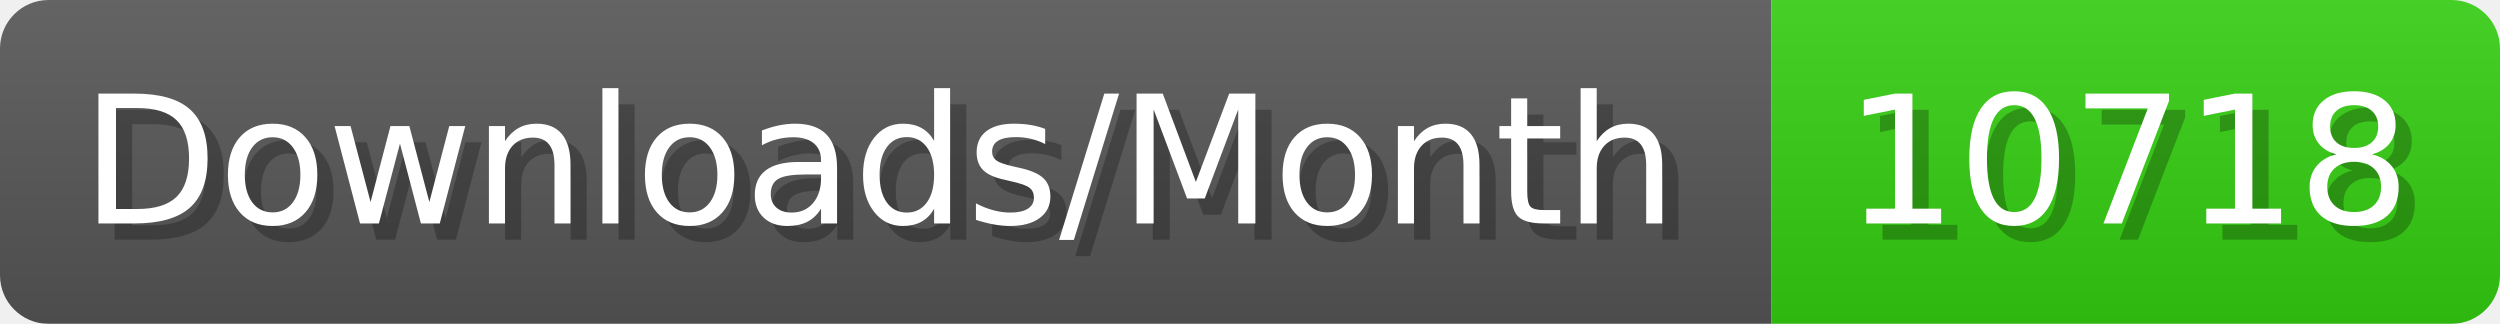
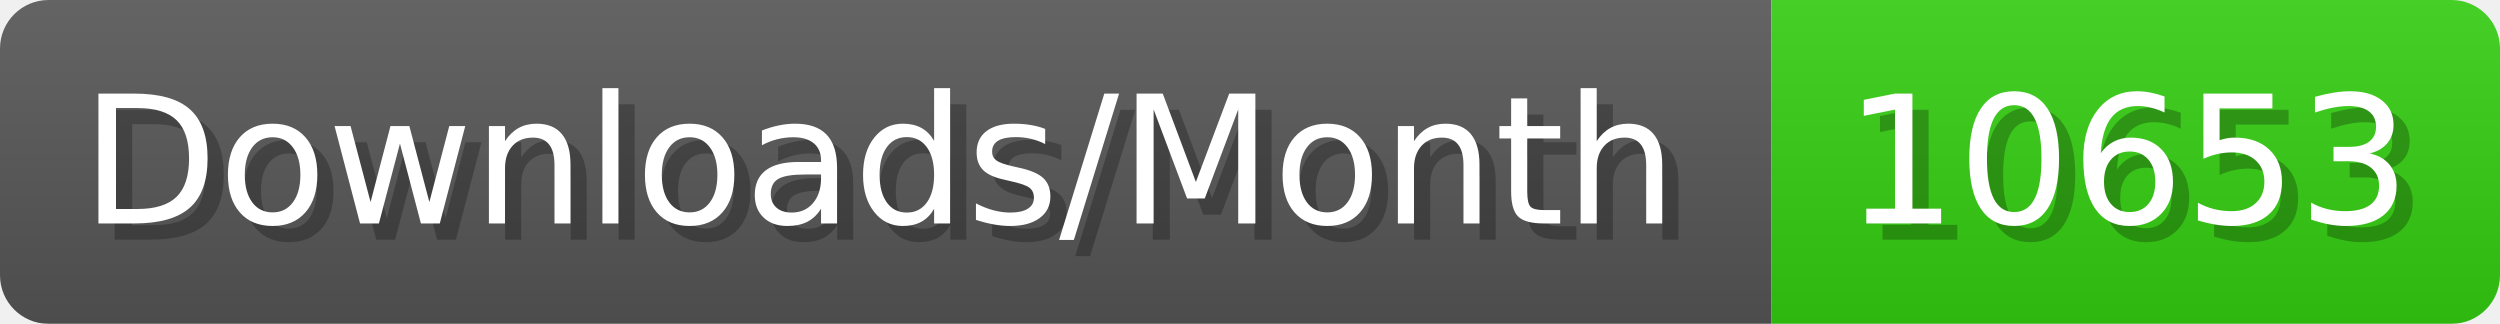
- <svg xmlns="http://www.w3.org/2000/svg" width="154.4" height="20" viewBox="0 0 1544 200" role="img" aria-label="Downloads/Month: 10718">
+ <svg xmlns="http://www.w3.org/2000/svg" width="154.4" height="20" viewBox="0 0 1544 200" role="img" aria-label="Downloads/Month: 10653">
  <linearGradient id="YlXUI" x2="0" y2="100%">
    <stop offset="0" stop-opacity=".1" stop-color="#EEE" />
    <stop offset="1" stop-opacity=".1" />
  </linearGradient>
  <mask id="JHhop">
    <rect width="1544" height="200" rx="30" fill="#FFF" />
  </mask>
  <g mask="url(#JHhop)">
    <rect width="1094" height="200" fill="#555" />
    <rect width="450" height="200" fill="#3C1" x="1094" />
    <rect width="1544" height="200" fill="url(#YlXUI)" />
  </g>
  <g aria-hidden="true" fill="#fff" text-anchor="start" font-family="Verdana,DejaVu Sans,sans-serif" font-size="110">
    <text x="60" y="148" textLength="994" fill="#000" opacity="0.25">Downloads/Month</text>
    <text x="50" y="138" textLength="994">Downloads/Month</text>
-     <text x="1149" y="148" textLength="350" fill="#000" opacity="0.25">10718</text>
-     <text x="1139" y="138" textLength="350">10718</text>
+     <text x="1149" y="148" textLength="350" fill="#000" opacity="0.25">10653</text>
+     <text x="1139" y="138" textLength="350">10653</text>
  </g>
</svg>
